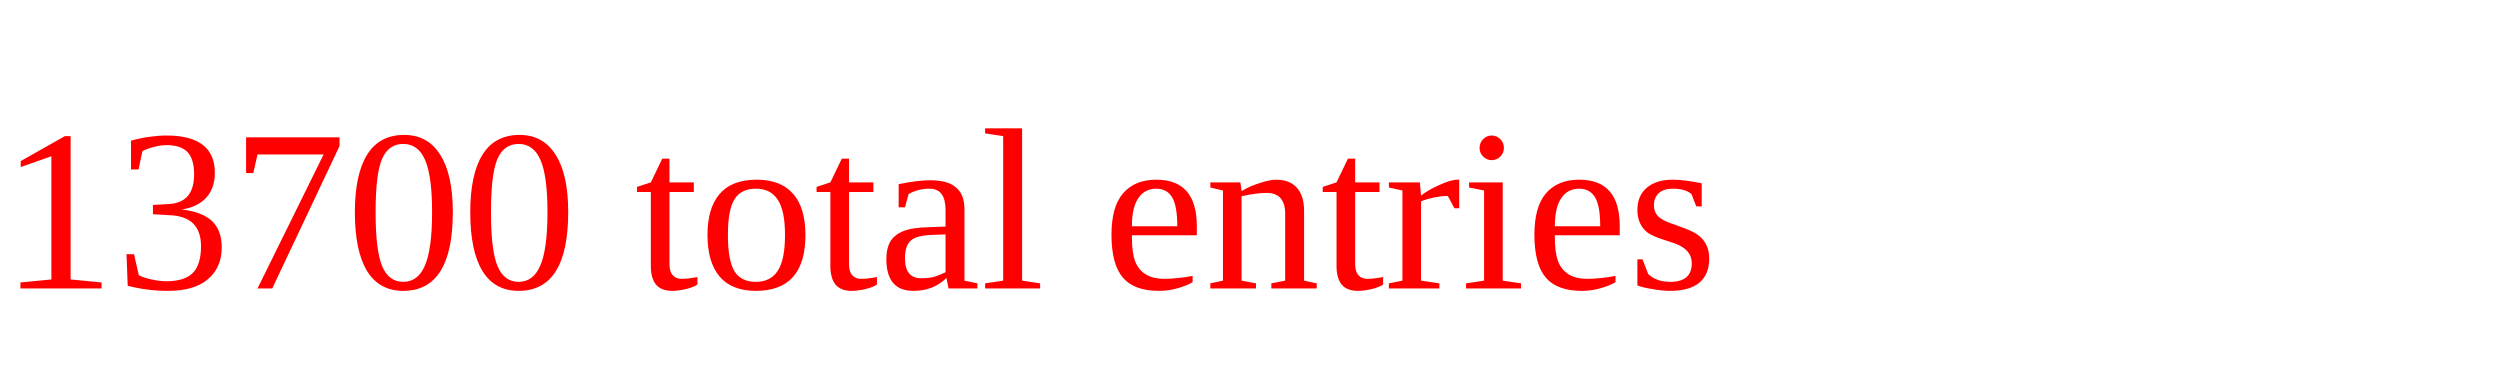
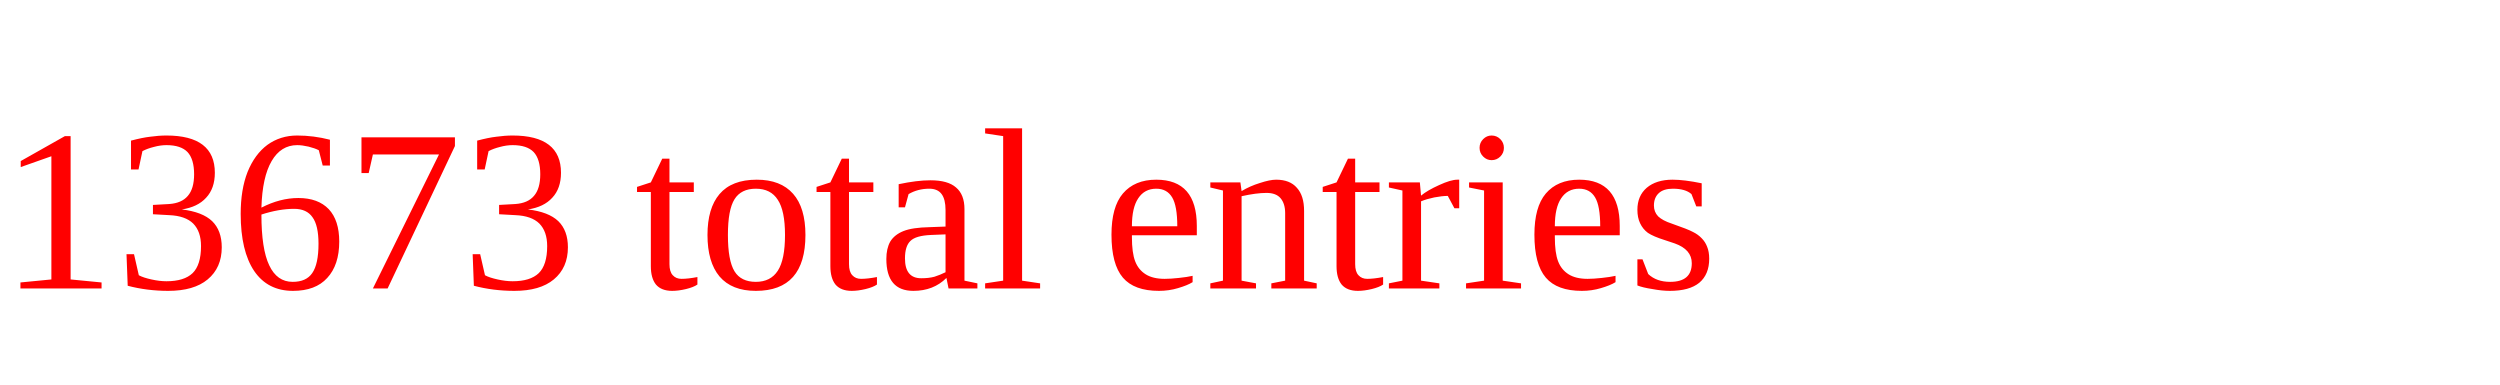
<svg xmlns="http://www.w3.org/2000/svg" height="20" width="130" version="1.1">
-   <text x="0" y="15" fill="red">13700 total entries</text>
+   <text x="0" y="15" fill="red">13673 total entries</text>
</svg>
